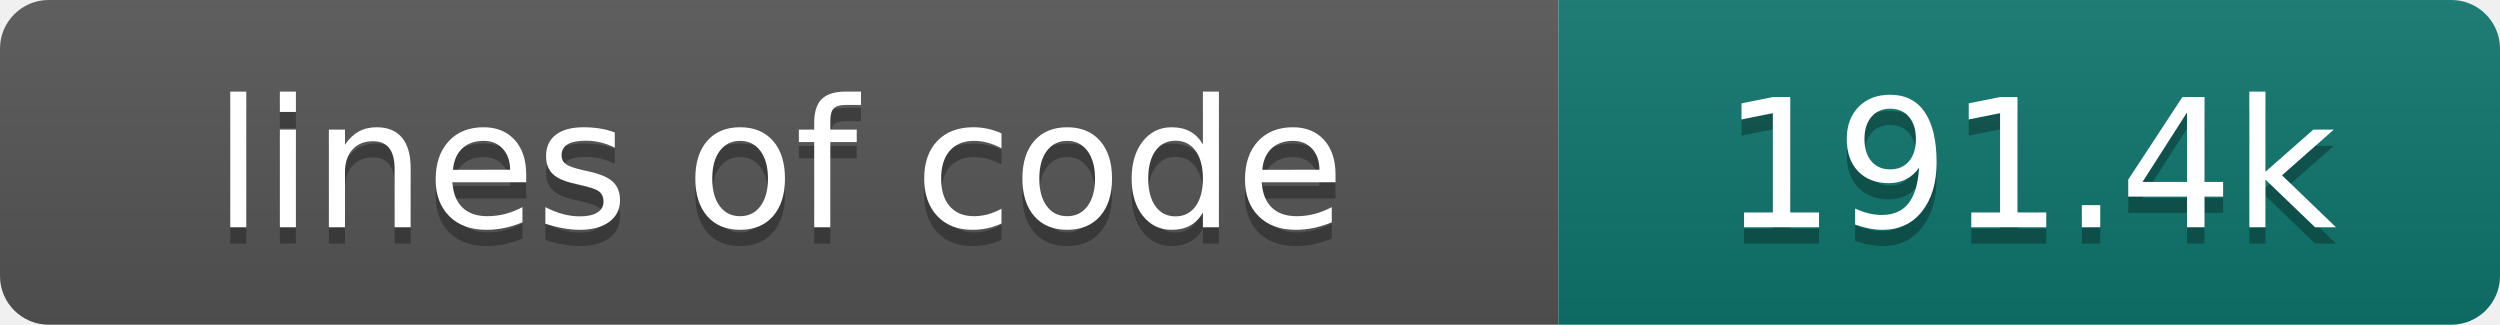
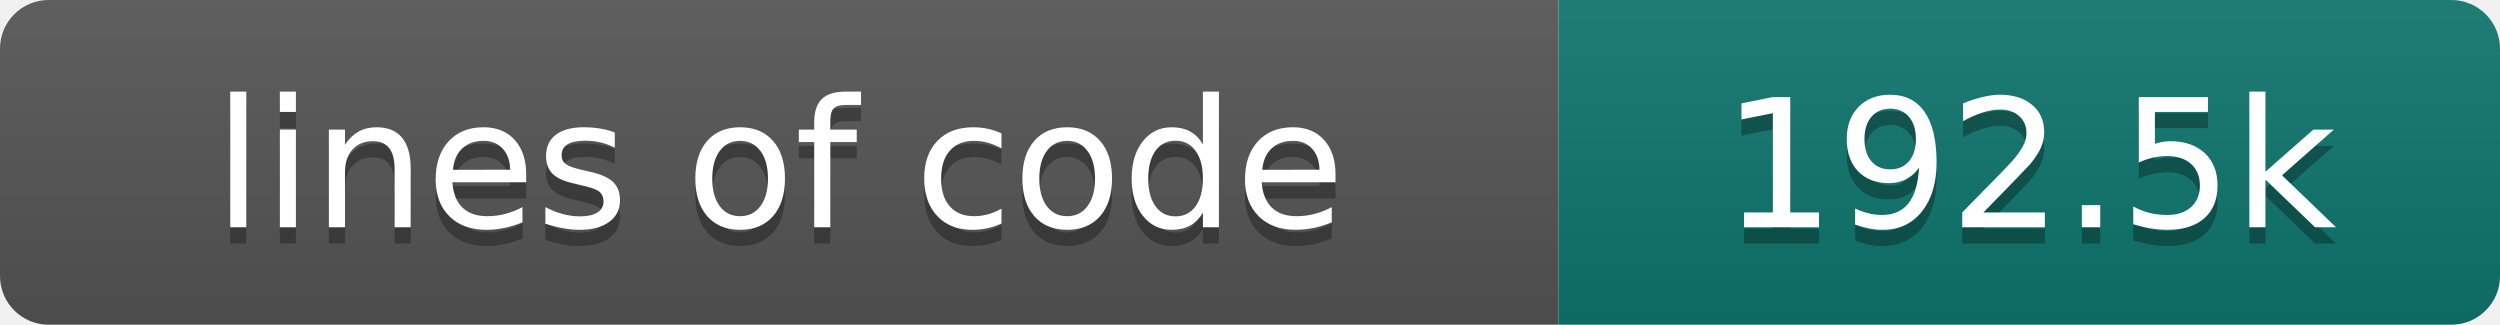
- <svg xmlns="http://www.w3.org/2000/svg" width="154" height="20" role="img" aria-label="lines of code: 191.4k">
+ <svg xmlns="http://www.w3.org/2000/svg" width="154" height="20" role="img" aria-label="lines of code: 192.5k">
  <linearGradient id="s" x2="0" y2="100%">
    <stop offset="0" stop-color="#bbb" stop-opacity=".1" />
    <stop offset="1" stop-opacity=".1" />
  </linearGradient>
  <clipPath id="r">
    <rect width="154" height="20" rx="3" fill="#fff" />
  </clipPath>
  <g clip-path="url(#r)">
    <rect width="96" height="20" fill="#555" />
    <rect x="96" width="58" height="20" fill="#0f766e" />
    <rect width="154" height="20" fill="url(#s)" />
  </g>
  <g fill="#fff" text-anchor="middle" font-family="DejaVu Sans,Verdana,Geneva,sans-serif" font-size="110">
    <text x="480" y="150" fill="#010101" fill-opacity=".3" transform="scale(.1)" textLength="860" lengthAdjust="spacing">lines of code</text>
    <text x="480" y="140" transform="scale(.1)" textLength="860" lengthAdjust="spacing">lines of code</text>
-     <text x="1250" y="150" fill="#010101" fill-opacity=".3" transform="scale(.1)" textLength="480" lengthAdjust="spacing">191.4k</text>
-     <text x="1250" y="140" transform="scale(.1)" textLength="480" lengthAdjust="spacing">191.4k</text>
+     <text x="1250" y="150" fill="#010101" fill-opacity=".3" transform="scale(.1)" textLength="480" lengthAdjust="spacing">192.5k</text>
+     <text x="1250" y="140" transform="scale(.1)" textLength="480" lengthAdjust="spacing">192.5k</text>
  </g>
</svg>
